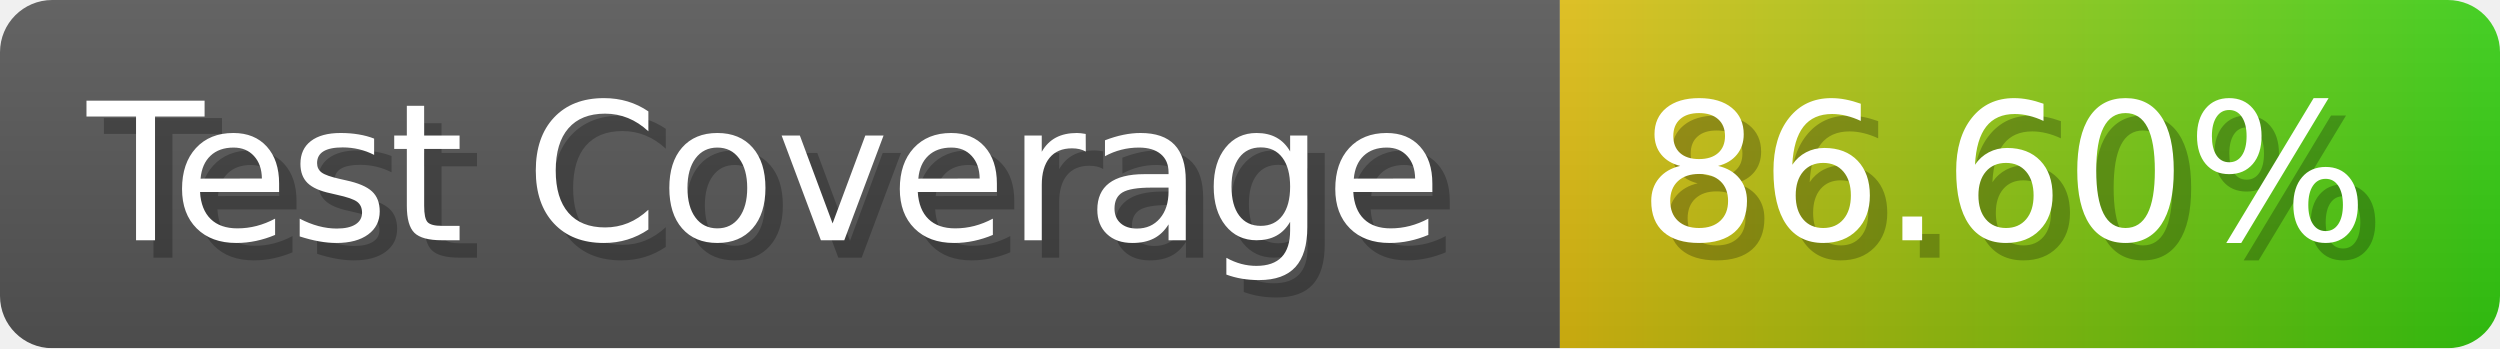
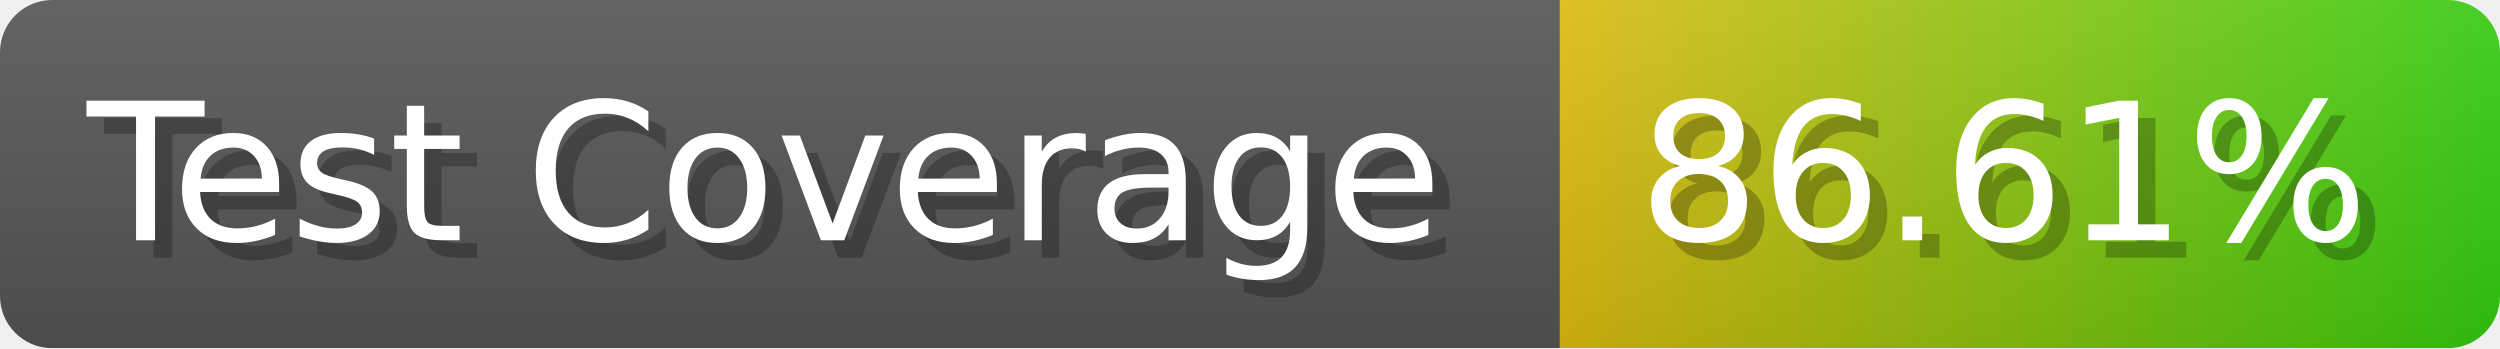
- <svg xmlns="http://www.w3.org/2000/svg" width="143.6" height="20" viewBox="0 0 1436 200" role="img" aria-label="Test Coverage: 86.60%">
+ <svg xmlns="http://www.w3.org/2000/svg" width="143.6" height="20" viewBox="0 0 1436 200" role="img" aria-label="Test Coverage: 86.61%">
  <linearGradient id="a" x2="0" y2="100%">
    <stop offset="0" stop-opacity=".1" stop-color="#EEE" />
    <stop offset="1" stop-opacity=".1" />
  </linearGradient>
  <mask id="m">
    <rect width="1436" height="200" rx="30" fill="#FFF" />
  </mask>
  <g mask="url(#m)">
    <rect width="896" height="200" fill="#555" />
    <rect width="540" height="200" fill="url(#x)" x="896" />
    <rect width="1436" height="200" fill="url(#a)" />
  </g>
  <g aria-hidden="true" fill="#fff" text-anchor="start" font-family="Verdana,DejaVu Sans,sans-serif" font-size="110">
    <text x="60" y="148" textLength="796" fill="#000" opacity="0.25">Test Coverage</text>
    <text x="50" y="138" textLength="796">Test Coverage</text>
-     <text x="951" y="148" textLength="440" fill="#000" opacity="0.25">86.60%</text>
-     <text x="941" y="138" textLength="440">86.60%</text>
+     <text x="951" y="148" textLength="440" fill="#000" opacity="0.25">86.61%</text>
+     <text x="941" y="138" textLength="440">86.61%</text>
  </g>
  <linearGradient id="x" x1="0%" y1="0%" x2="100%" y2="0%">
    <stop offset="0%" style="stop-color:#DB1" />
    <stop offset="100%" style="stop-color:#3C1" />
  </linearGradient>
</svg>
